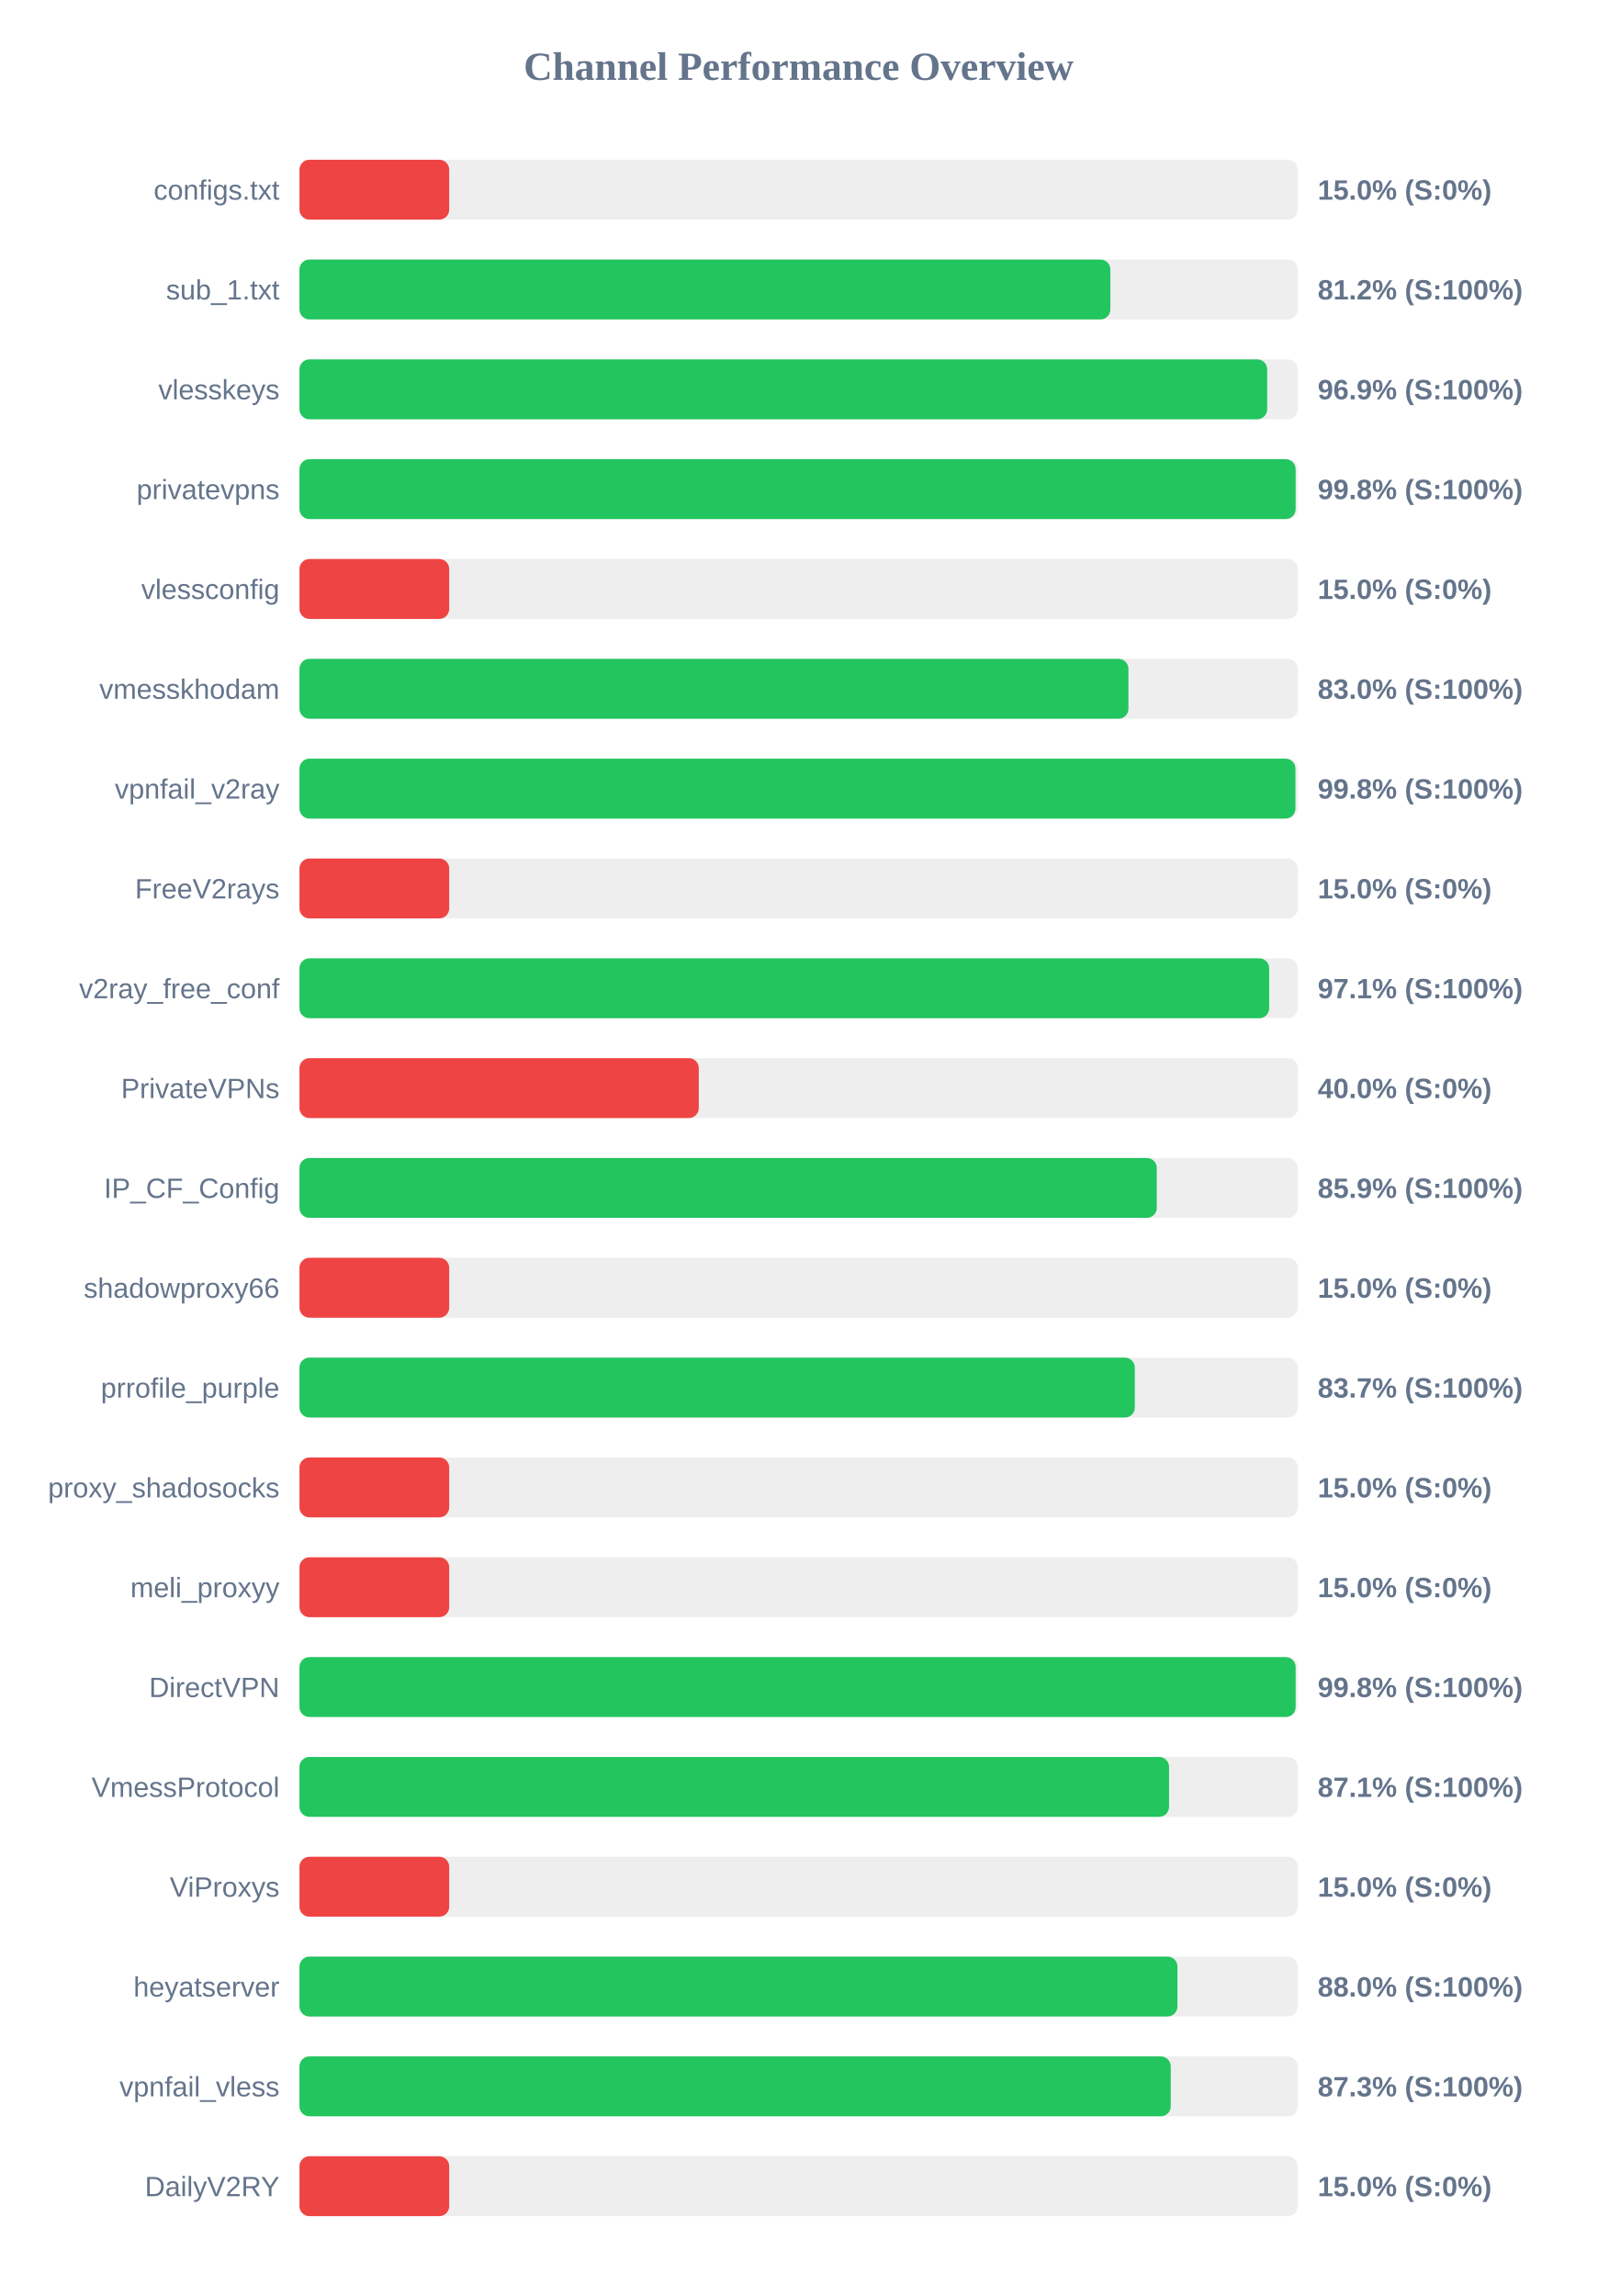
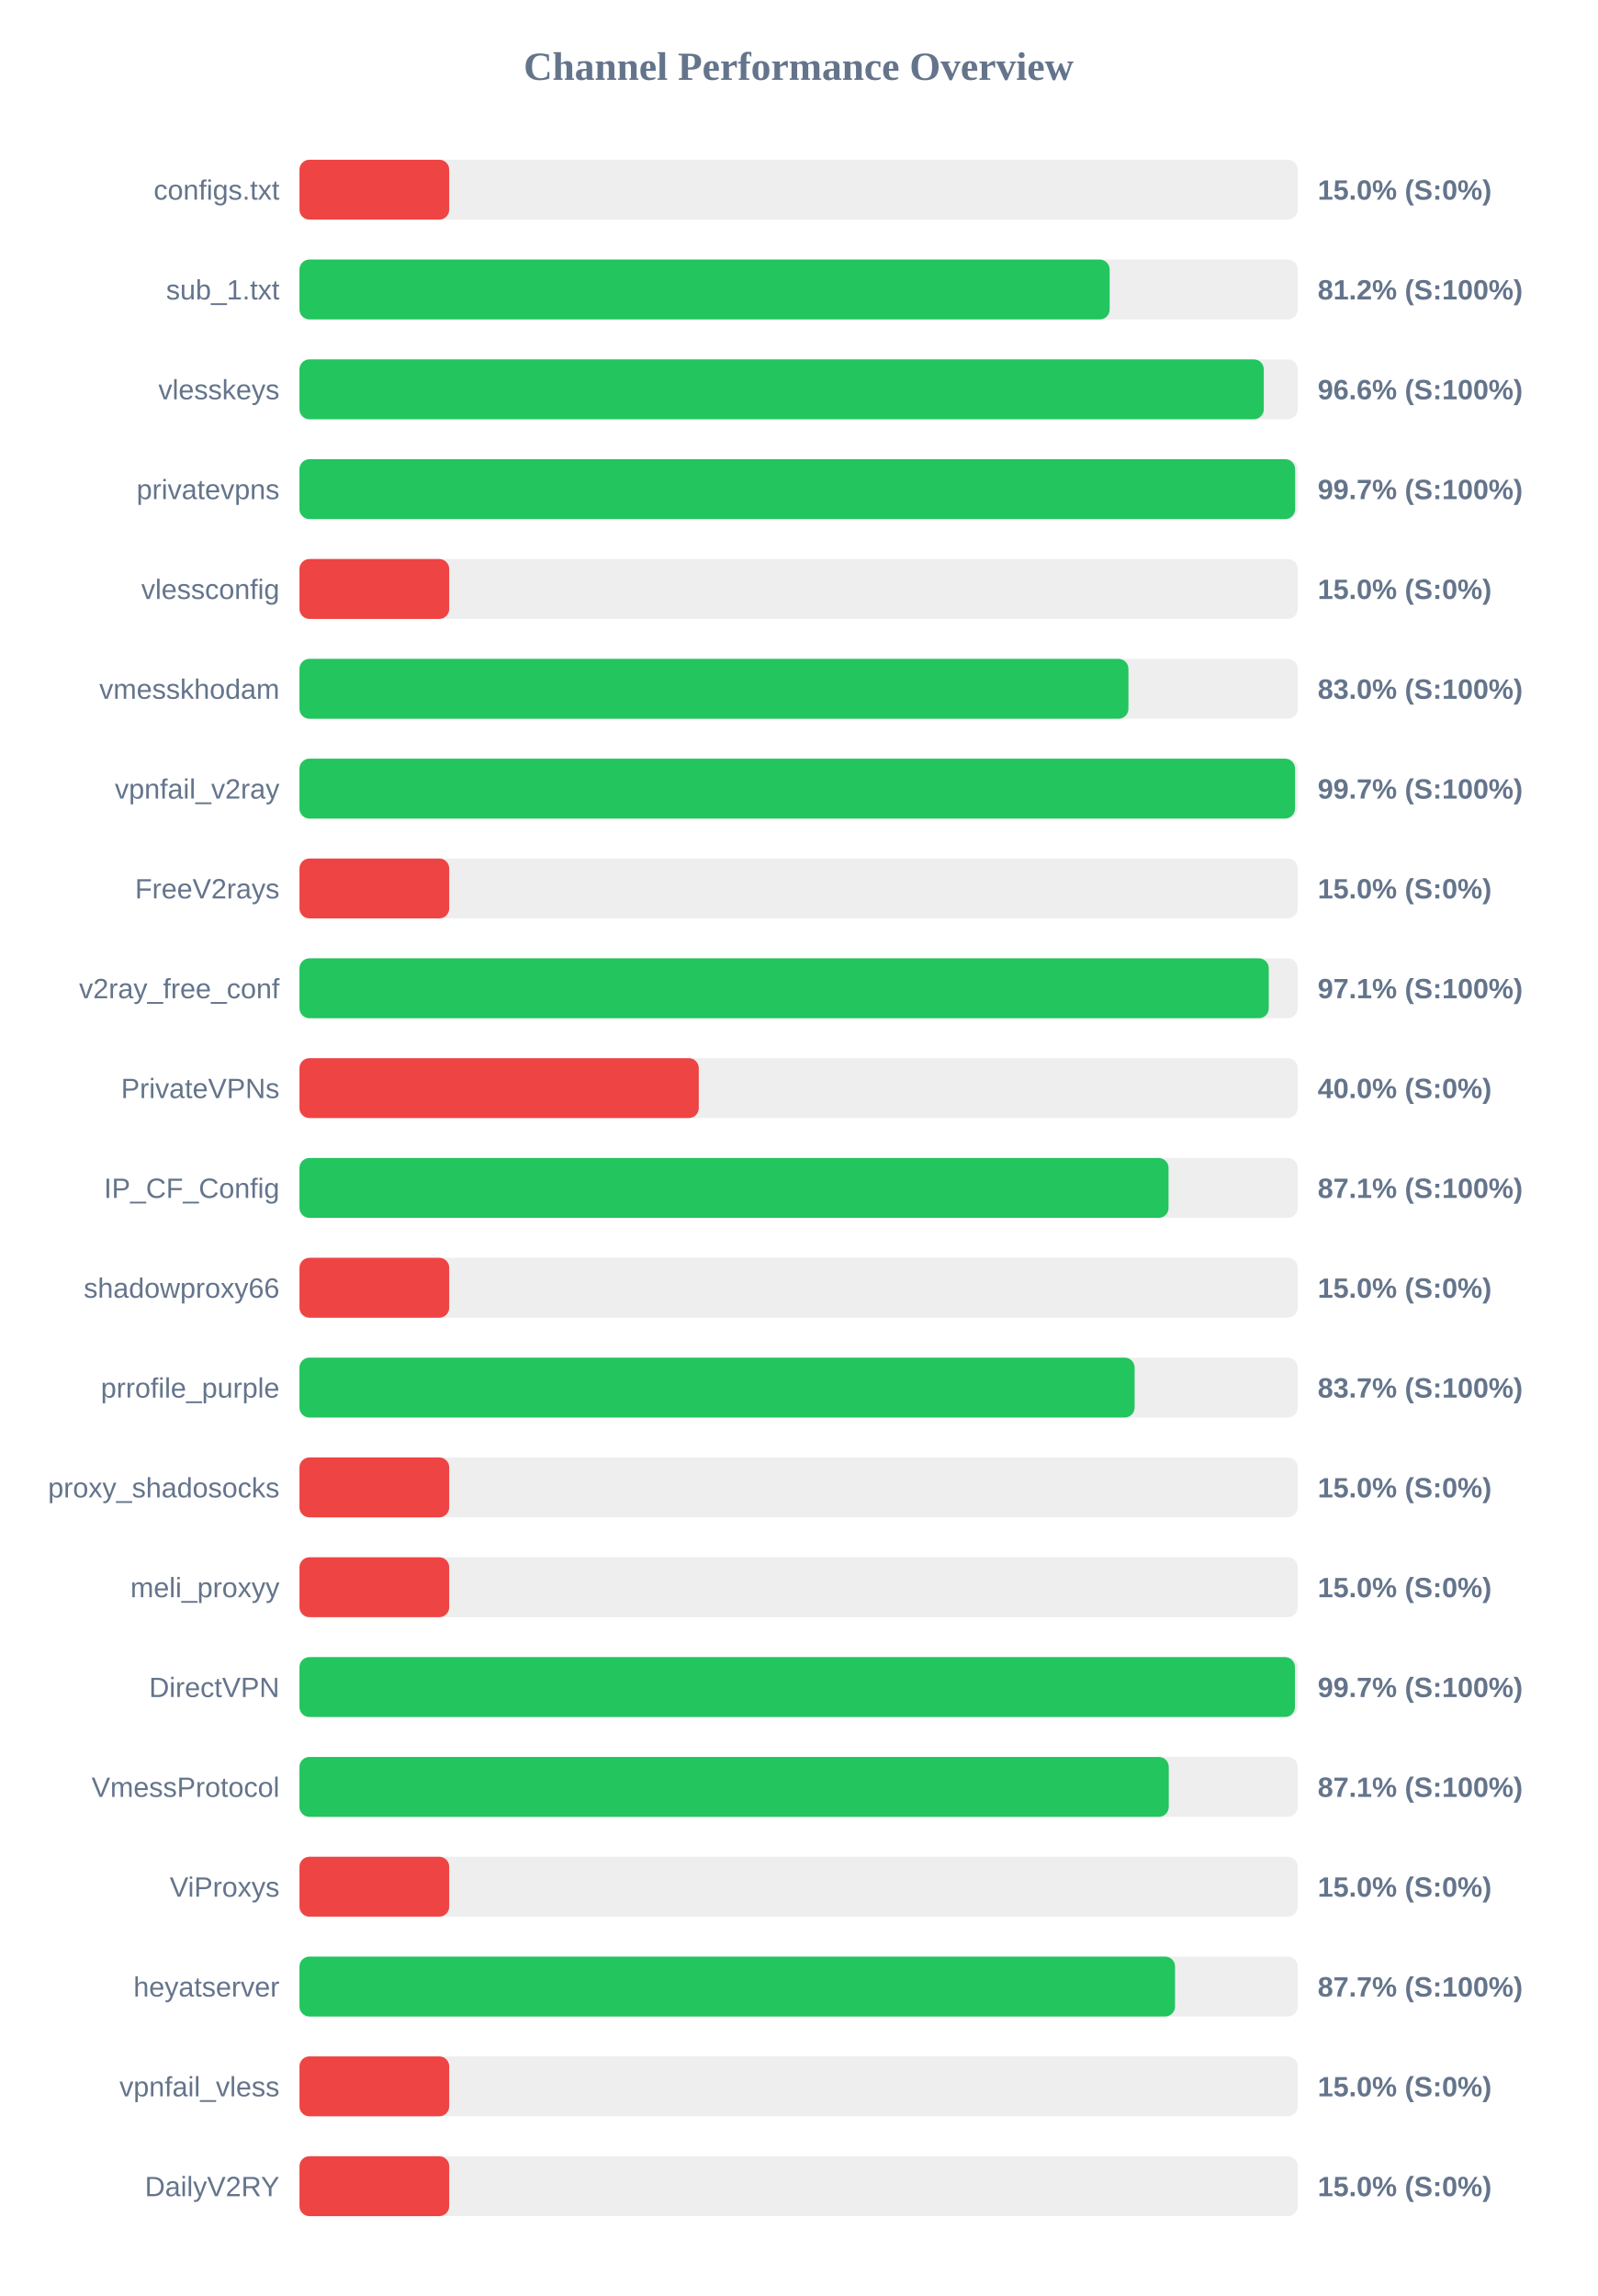
<svg xmlns="http://www.w3.org/2000/svg" width="800" height="1150" version="1.1">
  <style>
        .row { font: 14px Arial; fill: #64748b; }
        .score { font: bold 14px Arial; fill: #64748b; }
    </style>
  <text x="400" y="40" text-anchor="middle" font-size="20px" font-weight="bold" fill="#64748b">Channel Performance Overview</text>
  <rect x="150" y="80" width="500" height="30" fill="#eee" rx="5" />
  <rect x="150" y="80" width="75.0" height="30" fill="#ef4444" rx="5" />
  <text x="140" y="100" text-anchor="end" class="row">configs.txt</text>
  <text x="660" y="100" text-anchor="start" class="score">15.0% (S:0%)</text>
  <rect x="150" y="130" width="500" height="30" fill="#eee" rx="5" />
-   <rect x="150" y="130" width="406.15" height="30" fill="#22c55e" rx="5" />
+   <rect x="150" y="130" width="405.8" height="30" fill="#22c55e" rx="5" />
  <text x="140" y="150" text-anchor="end" class="row">sub_1.txt</text>
  <text x="660" y="150" text-anchor="start" class="score">81.2% (S:100%)</text>
  <rect x="150" y="180" width="500" height="30" fill="#eee" rx="5" />
-   <rect x="150" y="180" width="484.7" height="30" fill="#22c55e" rx="5" />
+   <rect x="150" y="180" width="483.0" height="30" fill="#22c55e" rx="5" />
  <text x="140" y="200" text-anchor="end" class="row">vlesskeys</text>
-   <text x="660" y="200" text-anchor="start" class="score">96.9% (S:100%)</text>
+   <text x="660" y="200" text-anchor="start" class="score">96.6% (S:100%)</text>
  <rect x="150" y="230" width="500" height="30" fill="#eee" rx="5" />
-   <rect x="150" y="230" width="498.95" height="30" fill="#22c55e" rx="5" />
+   <rect x="150" y="230" width="498.7" height="30" fill="#22c55e" rx="5" />
  <text x="140" y="250" text-anchor="end" class="row">privatevpns</text>
-   <text x="660" y="250" text-anchor="start" class="score">99.8% (S:100%)</text>
+   <text x="660" y="250" text-anchor="start" class="score">99.7% (S:100%)</text>
  <rect x="150" y="280" width="500" height="30" fill="#eee" rx="5" />
  <rect x="150" y="280" width="75.0" height="30" fill="#ef4444" rx="5" />
  <text x="140" y="300" text-anchor="end" class="row">vlessconfig</text>
  <text x="660" y="300" text-anchor="start" class="score">15.0% (S:0%)</text>
  <rect x="150" y="330" width="500" height="30" fill="#eee" rx="5" />
  <rect x="150" y="330" width="415.2" height="30" fill="#22c55e" rx="5" />
  <text x="140" y="350" text-anchor="end" class="row">vmesskhodam</text>
  <text x="660" y="350" text-anchor="start" class="score">83.0% (S:100%)</text>
  <rect x="150" y="380" width="500" height="30" fill="#eee" rx="5" />
-   <rect x="150" y="380" width="498.85" height="30" fill="#22c55e" rx="5" />
+   <rect x="150" y="380" width="498.65" height="30" fill="#22c55e" rx="5" />
  <text x="140" y="400" text-anchor="end" class="row">vpnfail_v2ray</text>
-   <text x="660" y="400" text-anchor="start" class="score">99.8% (S:100%)</text>
+   <text x="660" y="400" text-anchor="start" class="score">99.7% (S:100%)</text>
  <rect x="150" y="430" width="500" height="30" fill="#eee" rx="5" />
  <rect x="150" y="430" width="75.0" height="30" fill="#ef4444" rx="5" />
  <text x="140" y="450" text-anchor="end" class="row">FreeV2rays</text>
  <text x="660" y="450" text-anchor="start" class="score">15.0% (S:0%)</text>
  <rect x="150" y="480" width="500" height="30" fill="#eee" rx="5" />
-   <rect x="150" y="480" width="485.7" height="30" fill="#22c55e" rx="5" />
+   <rect x="150" y="480" width="485.5" height="30" fill="#22c55e" rx="5" />
  <text x="140" y="500" text-anchor="end" class="row">v2ray_free_conf</text>
  <text x="660" y="500" text-anchor="start" class="score">97.1% (S:100%)</text>
  <rect x="150" y="530" width="500" height="30" fill="#eee" rx="5" />
  <rect x="150" y="530" width="200.0" height="30" fill="#ef4444" rx="5" />
  <text x="140" y="550" text-anchor="end" class="row">PrivateVPNs</text>
  <text x="660" y="550" text-anchor="start" class="score">40.0% (S:0%)</text>
  <rect x="150" y="580" width="500" height="30" fill="#eee" rx="5" />
-   <rect x="150" y="580" width="429.4" height="30" fill="#22c55e" rx="5" />
+   <rect x="150" y="580" width="435.3" height="30" fill="#22c55e" rx="5" />
  <text x="140" y="600" text-anchor="end" class="row">IP_CF_Config</text>
-   <text x="660" y="600" text-anchor="start" class="score">85.9% (S:100%)</text>
+   <text x="660" y="600" text-anchor="start" class="score">87.1% (S:100%)</text>
  <rect x="150" y="630" width="500" height="30" fill="#eee" rx="5" />
  <rect x="150" y="630" width="75.0" height="30" fill="#ef4444" rx="5" />
  <text x="140" y="650" text-anchor="end" class="row">shadowproxy66</text>
  <text x="660" y="650" text-anchor="start" class="score">15.0% (S:0%)</text>
  <rect x="150" y="680" width="500" height="30" fill="#eee" rx="5" />
-   <rect x="150" y="680" width="418.4" height="30" fill="#22c55e" rx="5" />
+   <rect x="150" y="680" width="418.3" height="30" fill="#22c55e" rx="5" />
  <text x="140" y="700" text-anchor="end" class="row">prrofile_purple</text>
  <text x="660" y="700" text-anchor="start" class="score">83.7% (S:100%)</text>
  <rect x="150" y="730" width="500" height="30" fill="#eee" rx="5" />
  <rect x="150" y="730" width="75.0" height="30" fill="#ef4444" rx="5" />
  <text x="140" y="750" text-anchor="end" class="row">proxy_shadosocks</text>
  <text x="660" y="750" text-anchor="start" class="score">15.0% (S:0%)</text>
  <rect x="150" y="780" width="500" height="30" fill="#eee" rx="5" />
  <rect x="150" y="780" width="75.0" height="30" fill="#ef4444" rx="5" />
  <text x="140" y="800" text-anchor="end" class="row">meli_proxyy</text>
  <text x="660" y="800" text-anchor="start" class="score">15.0% (S:0%)</text>
  <rect x="150" y="830" width="500" height="30" fill="#eee" rx="5" />
-   <rect x="150" y="830" width="498.95" height="30" fill="#22c55e" rx="5" />
+   <rect x="150" y="830" width="498.6" height="30" fill="#22c55e" rx="5" />
  <text x="140" y="850" text-anchor="end" class="row">DirectVPN</text>
-   <text x="660" y="850" text-anchor="start" class="score">99.8% (S:100%)</text>
+   <text x="660" y="850" text-anchor="start" class="score">99.7% (S:100%)</text>
  <rect x="150" y="880" width="500" height="30" fill="#eee" rx="5" />
-   <rect x="150" y="880" width="435.55" height="30" fill="#22c55e" rx="5" />
+   <rect x="150" y="880" width="435.4" height="30" fill="#22c55e" rx="5" />
  <text x="140" y="900" text-anchor="end" class="row">VmessProtocol</text>
  <text x="660" y="900" text-anchor="start" class="score">87.1% (S:100%)</text>
  <rect x="150" y="930" width="500" height="30" fill="#eee" rx="5" />
  <rect x="150" y="930" width="75.0" height="30" fill="#ef4444" rx="5" />
  <text x="140" y="950" text-anchor="end" class="row">ViProxys</text>
  <text x="660" y="950" text-anchor="start" class="score">15.0% (S:0%)</text>
  <rect x="150" y="980" width="500" height="30" fill="#eee" rx="5" />
-   <rect x="150" y="980" width="439.75" height="30" fill="#22c55e" rx="5" />
+   <rect x="150" y="980" width="438.55" height="30" fill="#22c55e" rx="5" />
  <text x="140" y="1000" text-anchor="end" class="row">heyatserver</text>
-   <text x="660" y="1000" text-anchor="start" class="score">88.0% (S:100%)</text>
+   <text x="660" y="1000" text-anchor="start" class="score">87.7% (S:100%)</text>
  <rect x="150" y="1030" width="500" height="30" fill="#eee" rx="5" />
-   <rect x="150" y="1030" width="436.4" height="30" fill="#22c55e" rx="5" />
+   <rect x="150" y="1030" width="75.0" height="30" fill="#ef4444" rx="5" />
  <text x="140" y="1050" text-anchor="end" class="row">vpnfail_vless</text>
-   <text x="660" y="1050" text-anchor="start" class="score">87.3% (S:100%)</text>
+   <text x="660" y="1050" text-anchor="start" class="score">15.0% (S:0%)</text>
  <rect x="150" y="1080" width="500" height="30" fill="#eee" rx="5" />
  <rect x="150" y="1080" width="75.0" height="30" fill="#ef4444" rx="5" />
  <text x="140" y="1100" text-anchor="end" class="row">DailyV2RY</text>
  <text x="660" y="1100" text-anchor="start" class="score">15.0% (S:0%)</text>
</svg>
